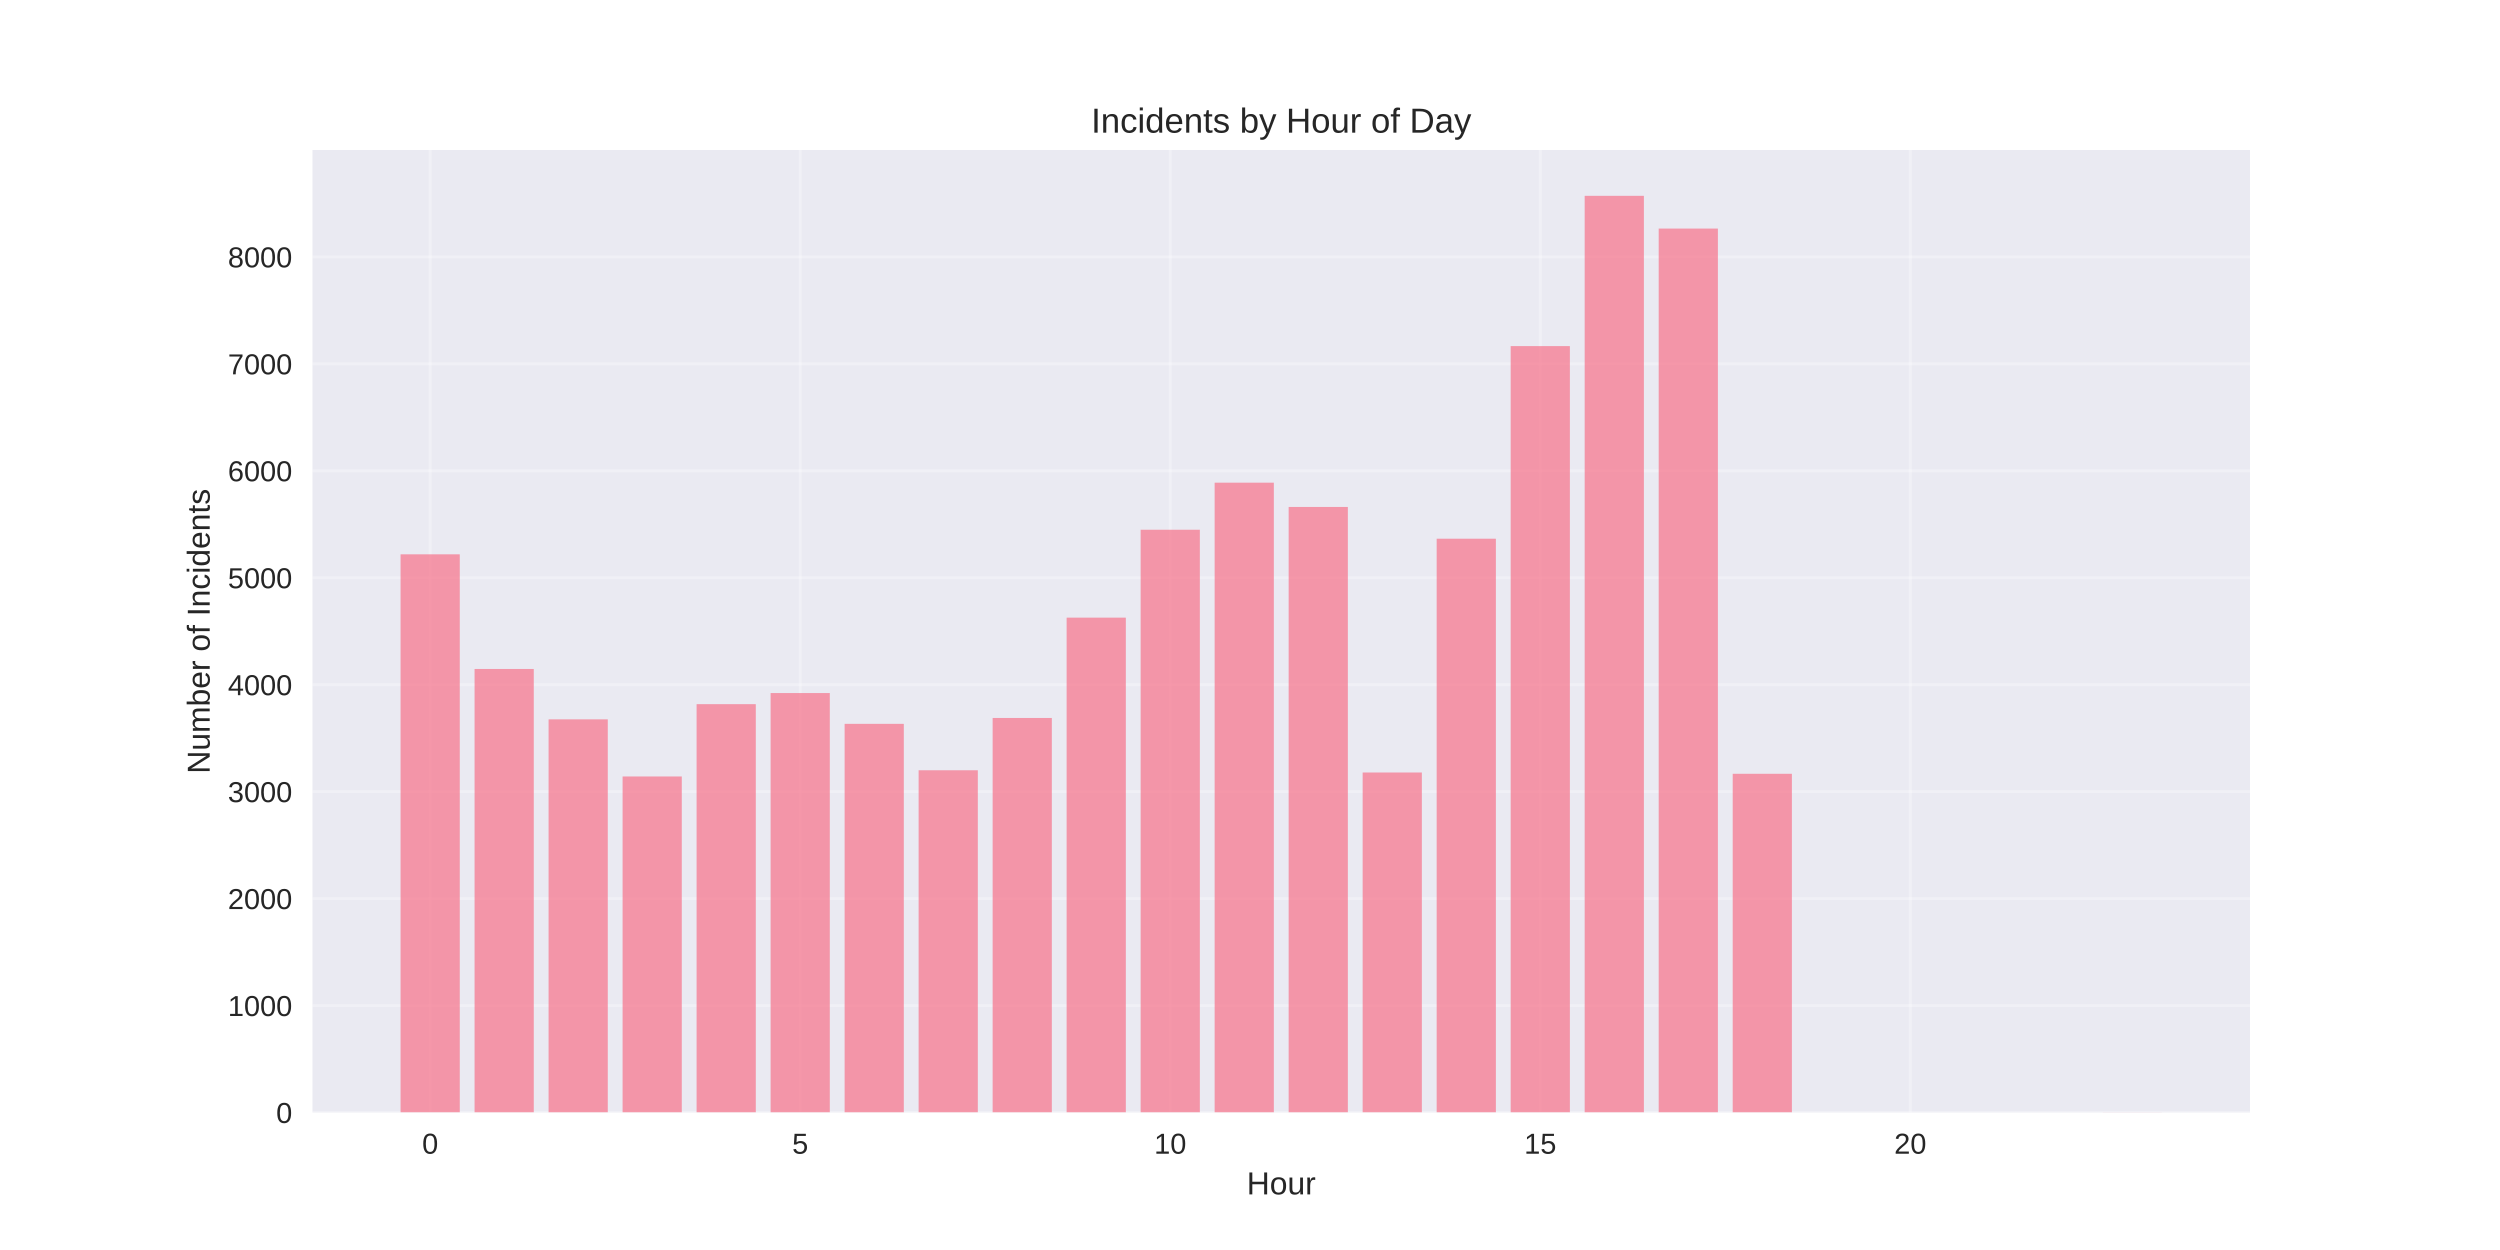
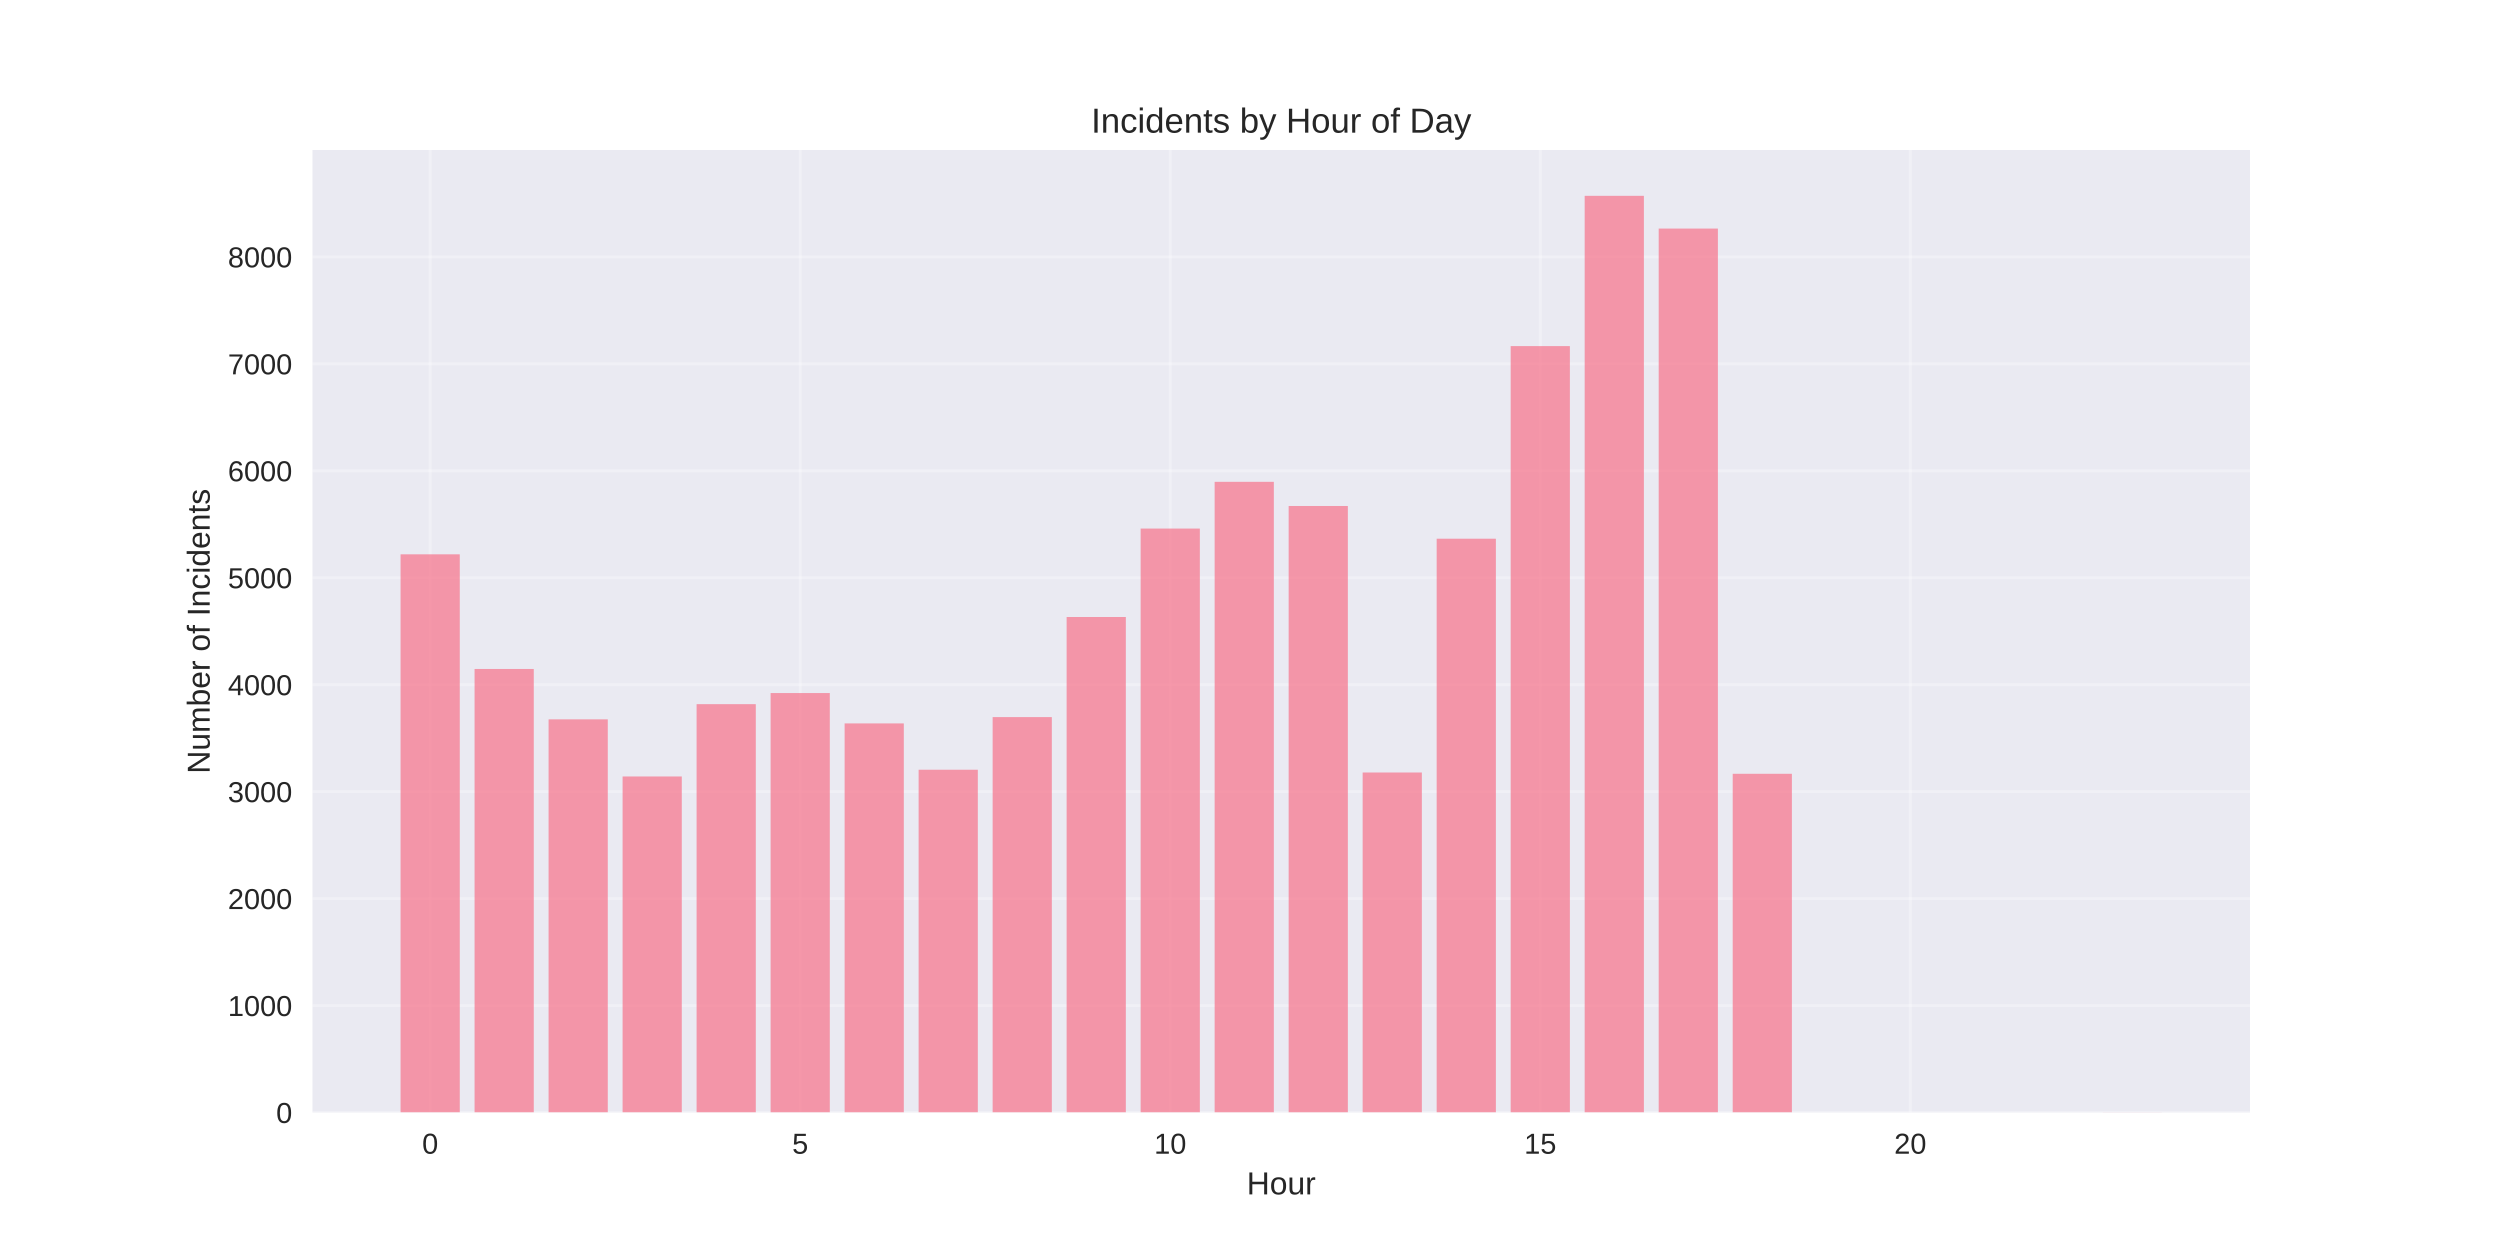
<svg xmlns="http://www.w3.org/2000/svg" width="864pt" height="432pt" viewBox="0 0 864 432" version="1.1">
  <defs>
    <style type="text/css">*{stroke-linejoin: round; stroke-linecap: butt}</style>
  </defs>
  <g id="figure_1">
    <g id="patch_1">
      <path d="M 0 432  L 864 432  L 864 0  L 0 0  z " style="fill: #ffffff" />
    </g>
    <g id="axes_1">
      <g id="patch_2">
        <path d="M 108 384.48  L 777.6 384.48  L 777.6 51.84  L 108 51.84  z " style="fill: #eaeaf2" />
      </g>
      <g id="matplotlib.axis_1">
        <g id="xtick_1">
          <g id="line2d_1">
-             <path d="M 148.667 384.48  L 148.667 51.84  " clip-path="url(#p82f91e1b03)" style="fill: none; stroke: #ffffff; stroke-opacity: 0.3; stroke-linecap: round" />
+             <path d="M 148.667 384.48  L 148.667 51.84  " clip-path="url(#p791e95fa8e)" style="fill: none; stroke: #ffffff; stroke-opacity: 0.3; stroke-linecap: round" />
          </g>
          <g id="line2d_2" />
          <g id="text_1">
            <text style="fill: #262626; font: 10px 'Arial', 'Liberation Sans', 'DejaVu Sans', 'Bitstream Vera Sans', sans-serif; text-anchor: middle" x="148.667" y="398.727" transform="rotate(-0 148.6671 398.7269)">0</text>
          </g>
        </g>
        <g id="xtick_2">
          <g id="line2d_3">
-             <path d="M 276.551 384.48  L 276.551 51.84  " clip-path="url(#p82f91e1b03)" style="fill: none; stroke: #ffffff; stroke-opacity: 0.3; stroke-linecap: round" />
+             <path d="M 276.551 384.48  L 276.551 51.84  " clip-path="url(#p791e95fa8e)" style="fill: none; stroke: #ffffff; stroke-opacity: 0.3; stroke-linecap: round" />
          </g>
          <g id="line2d_4" />
          <g id="text_2">
            <text style="fill: #262626; font: 10px 'Arial', 'Liberation Sans', 'DejaVu Sans', 'Bitstream Vera Sans', sans-serif; text-anchor: middle" x="276.551" y="398.727" transform="rotate(-0 276.551 398.7269)">5</text>
          </g>
        </g>
        <g id="xtick_3">
          <g id="line2d_5">
-             <path d="M 404.435 384.48  L 404.435 51.84  " clip-path="url(#p82f91e1b03)" style="fill: none; stroke: #ffffff; stroke-opacity: 0.3; stroke-linecap: round" />
+             <path d="M 404.435 384.48  L 404.435 51.84  " clip-path="url(#p791e95fa8e)" style="fill: none; stroke: #ffffff; stroke-opacity: 0.3; stroke-linecap: round" />
          </g>
          <g id="line2d_6" />
          <g id="text_3">
            <text style="fill: #262626; font: 10px 'Arial', 'Liberation Sans', 'DejaVu Sans', 'Bitstream Vera Sans', sans-serif; text-anchor: middle" x="404.435" y="398.727" transform="rotate(-0 404.4348 398.7269)">10</text>
          </g>
        </g>
        <g id="xtick_4">
          <g id="line2d_7">
-             <path d="M 532.319 384.48  L 532.319 51.84  " clip-path="url(#p82f91e1b03)" style="fill: none; stroke: #ffffff; stroke-opacity: 0.3; stroke-linecap: round" />
+             <path d="M 532.319 384.48  L 532.319 51.84  " clip-path="url(#p791e95fa8e)" style="fill: none; stroke: #ffffff; stroke-opacity: 0.3; stroke-linecap: round" />
          </g>
          <g id="line2d_8" />
          <g id="text_4">
            <text style="fill: #262626; font: 10px 'Arial', 'Liberation Sans', 'DejaVu Sans', 'Bitstream Vera Sans', sans-serif; text-anchor: middle" x="532.319" y="398.727" transform="rotate(-0 532.3187 398.7269)">15</text>
          </g>
        </g>
        <g id="xtick_5">
          <g id="line2d_9">
-             <path d="M 660.203 384.48  L 660.203 51.84  " clip-path="url(#p82f91e1b03)" style="fill: none; stroke: #ffffff; stroke-opacity: 0.3; stroke-linecap: round" />
+             <path d="M 660.203 384.48  L 660.203 51.84  " clip-path="url(#p791e95fa8e)" style="fill: none; stroke: #ffffff; stroke-opacity: 0.3; stroke-linecap: round" />
          </g>
          <g id="line2d_10" />
          <g id="text_5">
            <text style="fill: #262626; font: 10px 'Arial', 'Liberation Sans', 'DejaVu Sans', 'Bitstream Vera Sans', sans-serif; text-anchor: middle" x="660.203" y="398.727" transform="rotate(-0 660.2026 398.7269)">20</text>
          </g>
        </g>
        <g id="text_6">
          <text style="fill: #262626; font: 11px 'Arial', 'Liberation Sans', 'DejaVu Sans', 'Bitstream Vera Sans', sans-serif; text-anchor: middle" x="442.8" y="412.773" transform="rotate(-0 442.8 412.7734)">Hour</text>
        </g>
      </g>
      <g id="matplotlib.axis_2">
        <g id="ytick_1">
          <g id="line2d_11">
-             <path d="M 108 384.48  L 777.6 384.48  " clip-path="url(#p82f91e1b03)" style="fill: none; stroke: #ffffff; stroke-opacity: 0.3; stroke-linecap: round" />
+             <path d="M 108 384.48  L 777.6 384.48  " clip-path="url(#p791e95fa8e)" style="fill: none; stroke: #ffffff; stroke-opacity: 0.3; stroke-linecap: round" />
          </g>
          <g id="line2d_12" />
          <g id="text_7">
            <text style="fill: #262626; font: 10px 'Arial', 'Liberation Sans', 'DejaVu Sans', 'Bitstream Vera Sans', sans-serif; text-anchor: end" x="101" y="388.103" transform="rotate(-0 101 388.1034)">0</text>
          </g>
        </g>
        <g id="ytick_2">
          <g id="line2d_13">
-             <path d="M 108 347.518  L 777.6 347.518  " clip-path="url(#p82f91e1b03)" style="fill: none; stroke: #ffffff; stroke-opacity: 0.3; stroke-linecap: round" />
+             <path d="M 108 347.518  L 777.6 347.518  " clip-path="url(#p791e95fa8e)" style="fill: none; stroke: #ffffff; stroke-opacity: 0.3; stroke-linecap: round" />
          </g>
          <g id="line2d_14" />
          <g id="text_8">
            <text style="fill: #262626; font: 10px 'Arial', 'Liberation Sans', 'DejaVu Sans', 'Bitstream Vera Sans', sans-serif; text-anchor: end" x="101" y="351.142" transform="rotate(-0 101 351.1416)">1000</text>
          </g>
        </g>
        <g id="ytick_3">
          <g id="line2d_15">
-             <path d="M 108 310.556  L 777.6 310.556  " clip-path="url(#p82f91e1b03)" style="fill: none; stroke: #ffffff; stroke-opacity: 0.3; stroke-linecap: round" />
+             <path d="M 108 310.556  L 777.6 310.556  " clip-path="url(#p791e95fa8e)" style="fill: none; stroke: #ffffff; stroke-opacity: 0.3; stroke-linecap: round" />
          </g>
          <g id="line2d_16" />
          <g id="text_9">
            <text style="fill: #262626; font: 10px 'Arial', 'Liberation Sans', 'DejaVu Sans', 'Bitstream Vera Sans', sans-serif; text-anchor: end" x="101" y="314.18" transform="rotate(-0 101 314.1797)">2000</text>
          </g>
        </g>
        <g id="ytick_4">
          <g id="line2d_17">
-             <path d="M 108 273.594  L 777.6 273.594  " clip-path="url(#p82f91e1b03)" style="fill: none; stroke: #ffffff; stroke-opacity: 0.3; stroke-linecap: round" />
+             <path d="M 108 273.594  L 777.6 273.594  " clip-path="url(#p791e95fa8e)" style="fill: none; stroke: #ffffff; stroke-opacity: 0.3; stroke-linecap: round" />
          </g>
          <g id="line2d_18" />
          <g id="text_10">
            <text style="fill: #262626; font: 10px 'Arial', 'Liberation Sans', 'DejaVu Sans', 'Bitstream Vera Sans', sans-serif; text-anchor: end" x="101" y="277.218" transform="rotate(-0 101 277.2179)">3000</text>
          </g>
        </g>
        <g id="ytick_5">
          <g id="line2d_19">
-             <path d="M 108 236.633  L 777.6 236.633  " clip-path="url(#p82f91e1b03)" style="fill: none; stroke: #ffffff; stroke-opacity: 0.3; stroke-linecap: round" />
+             <path d="M 108 236.633  L 777.6 236.633  " clip-path="url(#p791e95fa8e)" style="fill: none; stroke: #ffffff; stroke-opacity: 0.3; stroke-linecap: round" />
          </g>
          <g id="line2d_20" />
          <g id="text_11">
            <text style="fill: #262626; font: 10px 'Arial', 'Liberation Sans', 'DejaVu Sans', 'Bitstream Vera Sans', sans-serif; text-anchor: end" x="101" y="240.256" transform="rotate(-0 101 240.256)">4000</text>
          </g>
        </g>
        <g id="ytick_6">
          <g id="line2d_21">
-             <path d="M 108 199.671  L 777.6 199.671  " clip-path="url(#p82f91e1b03)" style="fill: none; stroke: #ffffff; stroke-opacity: 0.3; stroke-linecap: round" />
+             <path d="M 108 199.671  L 777.6 199.671  " clip-path="url(#p791e95fa8e)" style="fill: none; stroke: #ffffff; stroke-opacity: 0.3; stroke-linecap: round" />
          </g>
          <g id="line2d_22" />
          <g id="text_12">
            <text style="fill: #262626; font: 10px 'Arial', 'Liberation Sans', 'DejaVu Sans', 'Bitstream Vera Sans', sans-serif; text-anchor: end" x="101" y="203.294" transform="rotate(-0 101 203.2942)">5000</text>
          </g>
        </g>
        <g id="ytick_7">
          <g id="line2d_23">
-             <path d="M 108 162.709  L 777.6 162.709  " clip-path="url(#p82f91e1b03)" style="fill: none; stroke: #ffffff; stroke-opacity: 0.3; stroke-linecap: round" />
+             <path d="M 108 162.709  L 777.6 162.709  " clip-path="url(#p791e95fa8e)" style="fill: none; stroke: #ffffff; stroke-opacity: 0.3; stroke-linecap: round" />
          </g>
          <g id="line2d_24" />
          <g id="text_13">
            <text style="fill: #262626; font: 10px 'Arial', 'Liberation Sans', 'DejaVu Sans', 'Bitstream Vera Sans', sans-serif; text-anchor: end" x="101" y="166.332" transform="rotate(-0 101 166.3323)">6000</text>
          </g>
        </g>
        <g id="ytick_8">
          <g id="line2d_25">
-             <path d="M 108 125.747  L 777.6 125.747  " clip-path="url(#p82f91e1b03)" style="fill: none; stroke: #ffffff; stroke-opacity: 0.3; stroke-linecap: round" />
+             <path d="M 108 125.747  L 777.6 125.747  " clip-path="url(#p791e95fa8e)" style="fill: none; stroke: #ffffff; stroke-opacity: 0.3; stroke-linecap: round" />
          </g>
          <g id="line2d_26" />
          <g id="text_14">
            <text style="fill: #262626; font: 10px 'Arial', 'Liberation Sans', 'DejaVu Sans', 'Bitstream Vera Sans', sans-serif; text-anchor: end" x="101" y="129.371" transform="rotate(-0 101 129.3705)">7000</text>
          </g>
        </g>
        <g id="ytick_9">
          <g id="line2d_27">
-             <path d="M 108 88.785  L 777.6 88.785  " clip-path="url(#p82f91e1b03)" style="fill: none; stroke: #ffffff; stroke-opacity: 0.3; stroke-linecap: round" />
+             <path d="M 108 88.785  L 777.6 88.785  " clip-path="url(#p791e95fa8e)" style="fill: none; stroke: #ffffff; stroke-opacity: 0.3; stroke-linecap: round" />
          </g>
          <g id="line2d_28" />
          <g id="text_15">
            <text style="fill: #262626; font: 10px 'Arial', 'Liberation Sans', 'DejaVu Sans', 'Bitstream Vera Sans', sans-serif; text-anchor: end" x="101" y="92.409" transform="rotate(-0 101 92.40865)">8000</text>
          </g>
        </g>
        <g id="text_16">
          <text style="fill: #262626; font: 11px 'Arial', 'Liberation Sans', 'DejaVu Sans', 'Bitstream Vera Sans', sans-serif; text-anchor: middle" x="72.474" y="218.16" transform="rotate(-90 72.47375 218.16)">Number of Incidents</text>
        </g>
      </g>
      <g id="patch_3">
-         <path d="M 138.436 384.48  L 158.898 384.48  L 158.898 191.576  L 138.436 191.576  z " clip-path="url(#p82f91e1b03)" style="fill: #f77189; opacity: 0.7" />
+         <path d="M 138.436 384.48  L 158.898 384.48  L 158.898 191.576  L 138.436 191.576  z " clip-path="url(#p791e95fa8e)" style="fill: #f77189; opacity: 0.7" />
      </g>
      <g id="patch_4">
-         <path d="M 164.013 384.48  L 184.475 384.48  L 184.475 231.199  L 164.013 231.199  z " clip-path="url(#p82f91e1b03)" style="fill: #f77189; opacity: 0.7" />
+         <path d="M 164.013 384.48  L 184.475 384.48  L 184.475 231.199  L 164.013 231.199  z " clip-path="url(#p791e95fa8e)" style="fill: #f77189; opacity: 0.7" />
      </g>
      <g id="patch_5">
-         <path d="M 189.59 384.48  L 210.051 384.48  L 210.051 248.608  L 189.59 248.608  z " clip-path="url(#p82f91e1b03)" style="fill: #f77189; opacity: 0.7" />
+         <path d="M 189.59 384.48  L 210.051 384.48  L 210.051 248.608  L 189.59 248.608  z " clip-path="url(#p791e95fa8e)" style="fill: #f77189; opacity: 0.7" />
      </g>
      <g id="patch_6">
-         <path d="M 215.167 384.48  L 235.628 384.48  L 235.628 268.346  L 215.167 268.346  z " clip-path="url(#p82f91e1b03)" style="fill: #f77189; opacity: 0.7" />
+         <path d="M 215.167 384.48  L 235.628 384.48  L 235.628 268.346  L 215.167 268.346  z " clip-path="url(#p791e95fa8e)" style="fill: #f77189; opacity: 0.7" />
      </g>
      <g id="patch_7">
-         <path d="M 240.743 384.48  L 261.205 384.48  L 261.205 243.36  L 240.743 243.36  z " clip-path="url(#p82f91e1b03)" style="fill: #f77189; opacity: 0.7" />
+         <path d="M 240.743 384.48  L 261.205 384.48  L 261.205 243.36  L 240.743 243.36  z " clip-path="url(#p791e95fa8e)" style="fill: #f77189; opacity: 0.7" />
      </g>
      <g id="patch_8">
-         <path d="M 266.32 384.48  L 286.782 384.48  L 286.782 239.516  L 266.32 239.516  z " clip-path="url(#p82f91e1b03)" style="fill: #f77189; opacity: 0.7" />
+         <path d="M 266.32 384.48  L 286.782 384.48  L 286.782 239.516  L 266.32 239.516  z " clip-path="url(#p791e95fa8e)" style="fill: #f77189; opacity: 0.7" />
      </g>
      <g id="patch_9">
-         <path d="M 291.897 384.48  L 312.358 384.48  L 312.358 250.161  L 291.897 250.161  z " clip-path="url(#p82f91e1b03)" style="fill: #f77189; opacity: 0.7" />
+         <path d="M 291.897 384.48  L 312.358 384.48  L 312.358 250.013  L 291.897 250.013  z " clip-path="url(#p791e95fa8e)" style="fill: #f77189; opacity: 0.7" />
      </g>
      <g id="patch_10">
-         <path d="M 317.474 384.48  L 337.935 384.48  L 337.935 266.202  L 317.474 266.202  z " clip-path="url(#p82f91e1b03)" style="fill: #f77189; opacity: 0.7" />
+         <path d="M 317.474 384.48  L 337.935 384.48  L 337.935 266.017  L 317.474 266.017  z " clip-path="url(#p791e95fa8e)" style="fill: #f77189; opacity: 0.7" />
      </g>
      <g id="patch_11">
-         <path d="M 343.051 384.48  L 363.512 384.48  L 363.512 248.128  L 343.051 248.128  z " clip-path="url(#p82f91e1b03)" style="fill: #f77189; opacity: 0.7" />
+         <path d="M 343.051 384.48  L 363.512 384.48  L 363.512 247.832  L 343.051 247.832  z " clip-path="url(#p791e95fa8e)" style="fill: #f77189; opacity: 0.7" />
      </g>
      <g id="patch_12">
-         <path d="M 368.627 384.48  L 389.089 384.48  L 389.089 213.458  L 368.627 213.458  z " clip-path="url(#p82f91e1b03)" style="fill: #f77189; opacity: 0.7" />
+         <path d="M 368.627 384.48  L 389.089 384.48  L 389.089 213.236  L 368.627 213.236  z " clip-path="url(#p791e95fa8e)" style="fill: #f77189; opacity: 0.7" />
      </g>
      <g id="patch_13">
-         <path d="M 394.204 384.48  L 414.666 384.48  L 414.666 183.075  L 394.204 183.075  z " clip-path="url(#p82f91e1b03)" style="fill: #f77189; opacity: 0.7" />
+         <path d="M 394.204 384.48  L 414.666 384.48  L 414.666 182.668  L 394.204 182.668  z " clip-path="url(#p791e95fa8e)" style="fill: #f77189; opacity: 0.7" />
      </g>
      <g id="patch_14">
-         <path d="M 419.781 384.48  L 440.242 384.48  L 440.242 166.812  L 419.781 166.812  z " clip-path="url(#p82f91e1b03)" style="fill: #f77189; opacity: 0.7" />
+         <path d="M 419.781 384.48  L 440.242 384.48  L 440.242 166.516  L 419.781 166.516  z " clip-path="url(#p791e95fa8e)" style="fill: #f77189; opacity: 0.7" />
      </g>
      <g id="patch_15">
-         <path d="M 445.358 384.48  L 465.819 384.48  L 465.819 175.202  L 445.358 175.202  z " clip-path="url(#p82f91e1b03)" style="fill: #f77189; opacity: 0.7" />
+         <path d="M 445.358 384.48  L 465.819 384.48  L 465.819 174.869  L 445.358 174.869  z " clip-path="url(#p791e95fa8e)" style="fill: #f77189; opacity: 0.7" />
      </g>
      <g id="patch_16">
-         <path d="M 470.934 384.48  L 491.396 384.48  L 491.396 266.978  L 470.934 266.978  z " clip-path="url(#p82f91e1b03)" style="fill: #f77189; opacity: 0.7" />
+         <path d="M 470.934 384.48  L 491.396 384.48  L 491.396 266.978  L 470.934 266.978  z " clip-path="url(#p791e95fa8e)" style="fill: #f77189; opacity: 0.7" />
      </g>
      <g id="patch_17">
-         <path d="M 496.511 384.48  L 516.973 384.48  L 516.973 186.18  L 496.511 186.18  z " clip-path="url(#p82f91e1b03)" style="fill: #f77189; opacity: 0.7" />
+         <path d="M 496.511 384.48  L 516.973 384.48  L 516.973 186.18  L 496.511 186.18  z " clip-path="url(#p791e95fa8e)" style="fill: #f77189; opacity: 0.7" />
      </g>
      <g id="patch_18">
-         <path d="M 522.088 384.48  L 542.549 384.48  L 542.549 119.611  L 522.088 119.611  z " clip-path="url(#p82f91e1b03)" style="fill: #f77189; opacity: 0.7" />
+         <path d="M 522.088 384.48  L 542.549 384.48  L 542.549 119.611  L 522.088 119.611  z " clip-path="url(#p791e95fa8e)" style="fill: #f77189; opacity: 0.7" />
      </g>
      <g id="patch_19">
-         <path d="M 547.665 384.48  L 568.126 384.48  L 568.126 67.68  L 547.665 67.68  z " clip-path="url(#p82f91e1b03)" style="fill: #f77189; opacity: 0.7" />
+         <path d="M 547.665 384.48  L 568.126 384.48  L 568.126 67.68  L 547.665 67.68  z " clip-path="url(#p791e95fa8e)" style="fill: #f77189; opacity: 0.7" />
      </g>
      <g id="patch_20">
-         <path d="M 573.242 384.48  L 593.703 384.48  L 593.703 78.99  L 573.242 78.99  z " clip-path="url(#p82f91e1b03)" style="fill: #f77189; opacity: 0.7" />
+         <path d="M 573.242 384.48  L 593.703 384.48  L 593.703 78.99  L 573.242 78.99  z " clip-path="url(#p791e95fa8e)" style="fill: #f77189; opacity: 0.7" />
      </g>
      <g id="patch_21">
-         <path d="M 598.818 384.48  L 619.28 384.48  L 619.28 267.422  L 598.818 267.422  z " clip-path="url(#p82f91e1b03)" style="fill: #f77189; opacity: 0.7" />
+         <path d="M 598.818 384.48  L 619.28 384.48  L 619.28 267.422  L 598.818 267.422  z " clip-path="url(#p791e95fa8e)" style="fill: #f77189; opacity: 0.7" />
      </g>
      <g id="patch_22">
-         <path d="M 726.702 384.48  L 747.164 384.48  L 747.164 384.443  L 726.702 384.443  z " clip-path="url(#p82f91e1b03)" style="fill: #f77189; opacity: 0.7" />
+         <path d="M 726.702 384.48  L 747.164 384.48  L 747.164 384.443  L 726.702 384.443  z " clip-path="url(#p791e95fa8e)" style="fill: #f77189; opacity: 0.7" />
      </g>
      <g id="patch_23">
        <path d="M 108 384.48  L 108 51.84  " style="fill: none" />
      </g>
      <g id="patch_24">
        <path d="M 777.6 384.48  L 777.6 51.84  " style="fill: none" />
      </g>
      <g id="patch_25">
        <path d="M 108 384.48  L 777.6 384.48  " style="fill: none" />
      </g>
      <g id="patch_26">
        <path d="M 108 51.84  L 777.6 51.84  " style="fill: none" />
      </g>
      <g id="text_17">
        <text style="fill: #262626; font: 12px 'Arial', 'Liberation Sans', 'DejaVu Sans', 'Bitstream Vera Sans', sans-serif; text-anchor: middle" x="442.8" y="45.84" transform="rotate(-0 442.8 45.84)">Incidents by Hour of Day</text>
      </g>
    </g>
  </g>
  <defs>
-     <clipPath id="p82f91e1b03">
+     <clipPath id="p791e95fa8e">
      <rect x="108" y="51.84" width="669.6" height="332.64" />
    </clipPath>
  </defs>
</svg>
